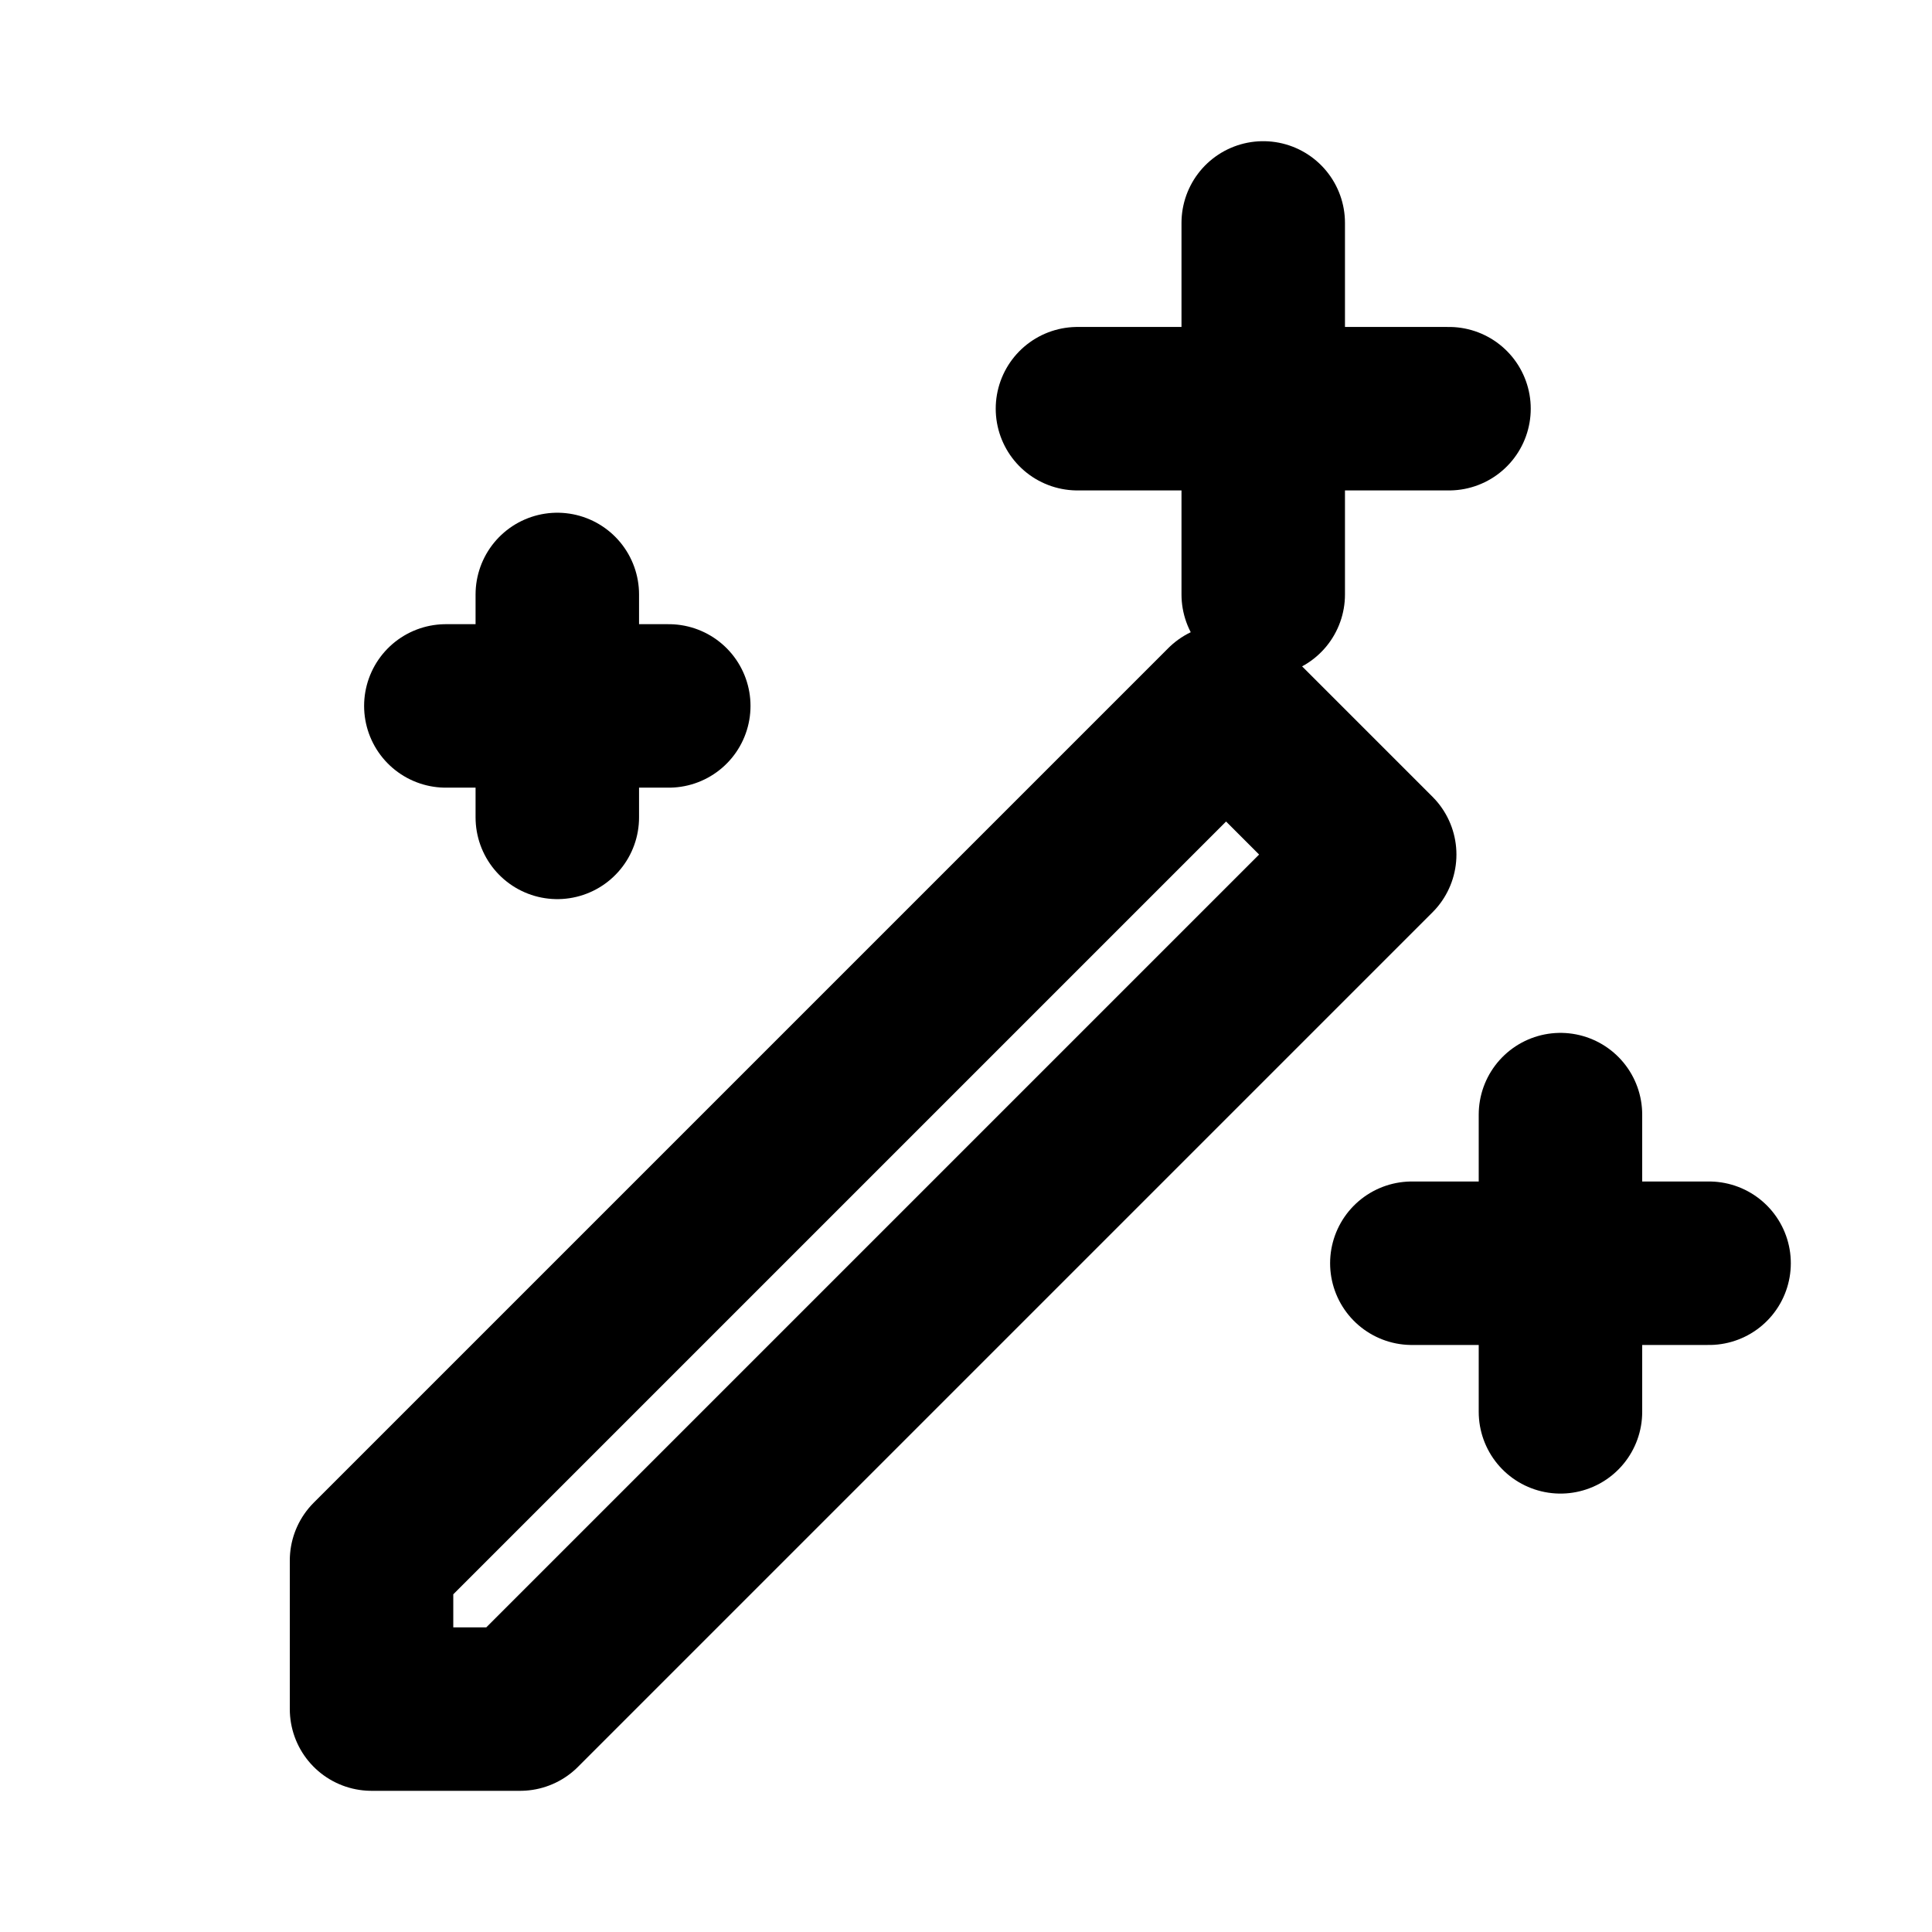
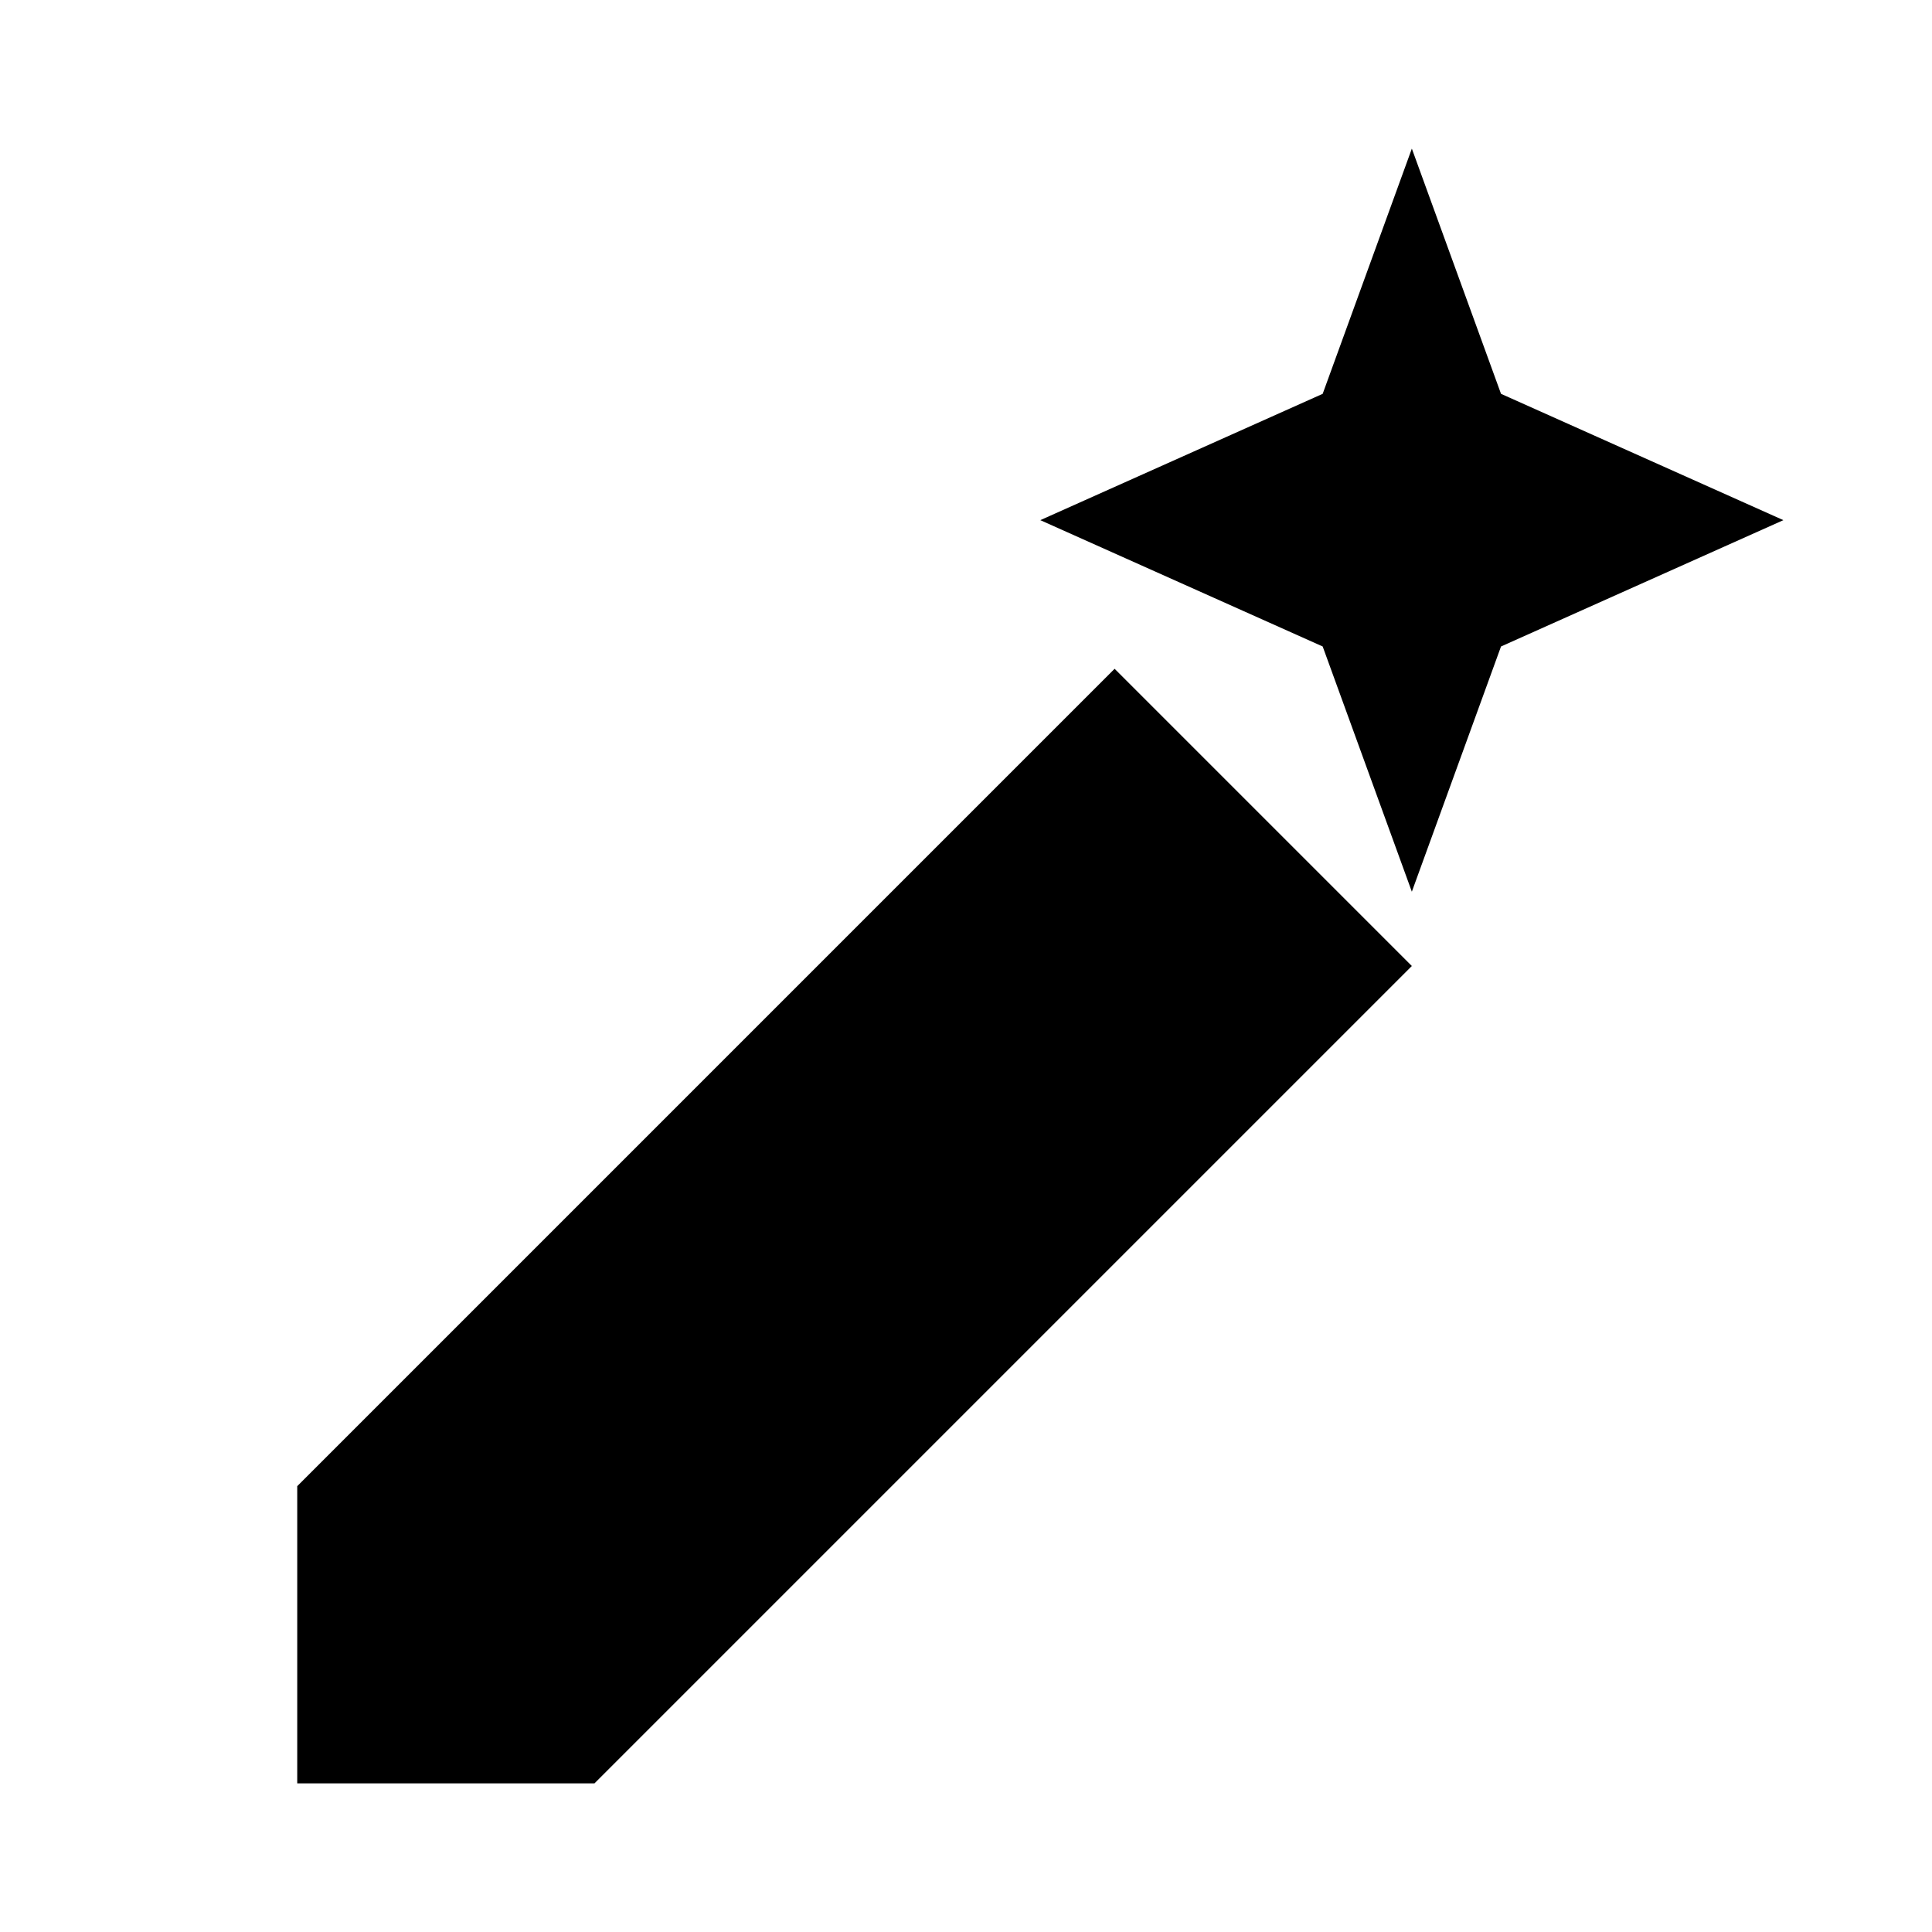
- <svg xmlns="http://www.w3.org/2000/svg" width="26" height="26" viewBox="0 0 26 26" fill="none">
-   <path d="m5 21 11.5-11.5 2 2L7 23H5v-2Z" stroke="#000" stroke-width="2.2" stroke-linecap="round" stroke-linejoin="round" />
-   <path d="M17 3v5M14.5 5.5h5M21 15v4M19 17h4M7.5 8v3M6 9.5h3" stroke="#000" stroke-width="2.2" stroke-linecap="round" />
+ <svg xmlns="http://www.w3.org/2000/svg" width="26" height="26" viewBox="0 0 26 26">
+   <path d="m4 20 11-11 4 4L8 24H4v-4Zm15-18 1.2 3.3L24 7l-3.8 1.7L19 12l-1.2-3.3L14 7l3.8-1.7L19 2Z" />
</svg>
